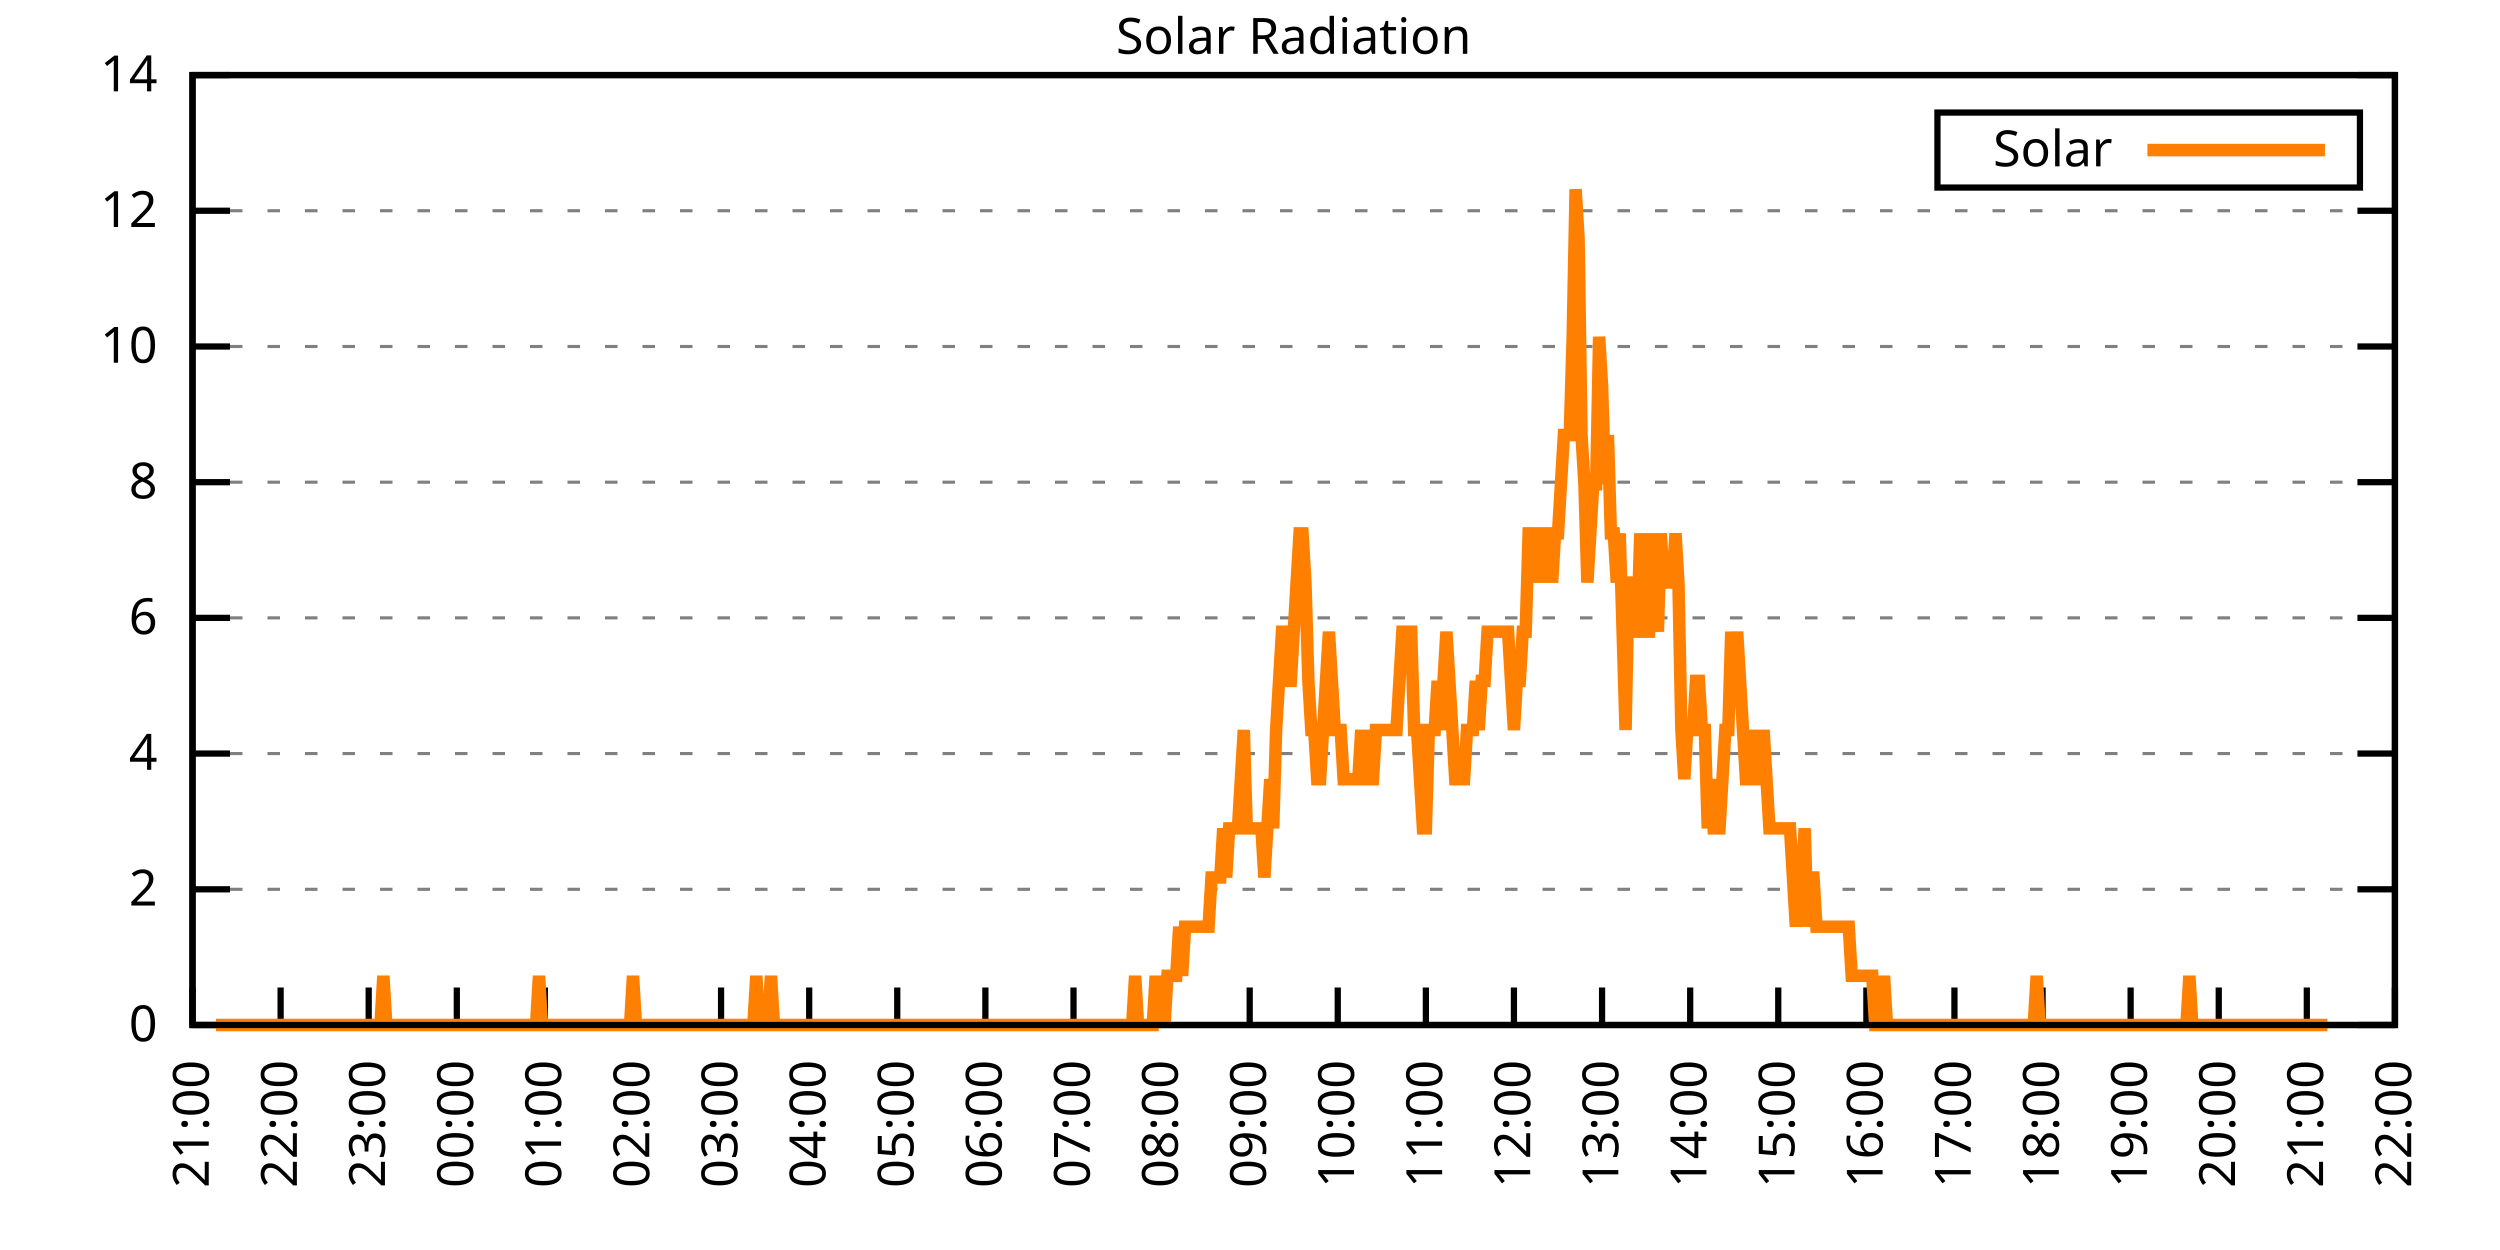
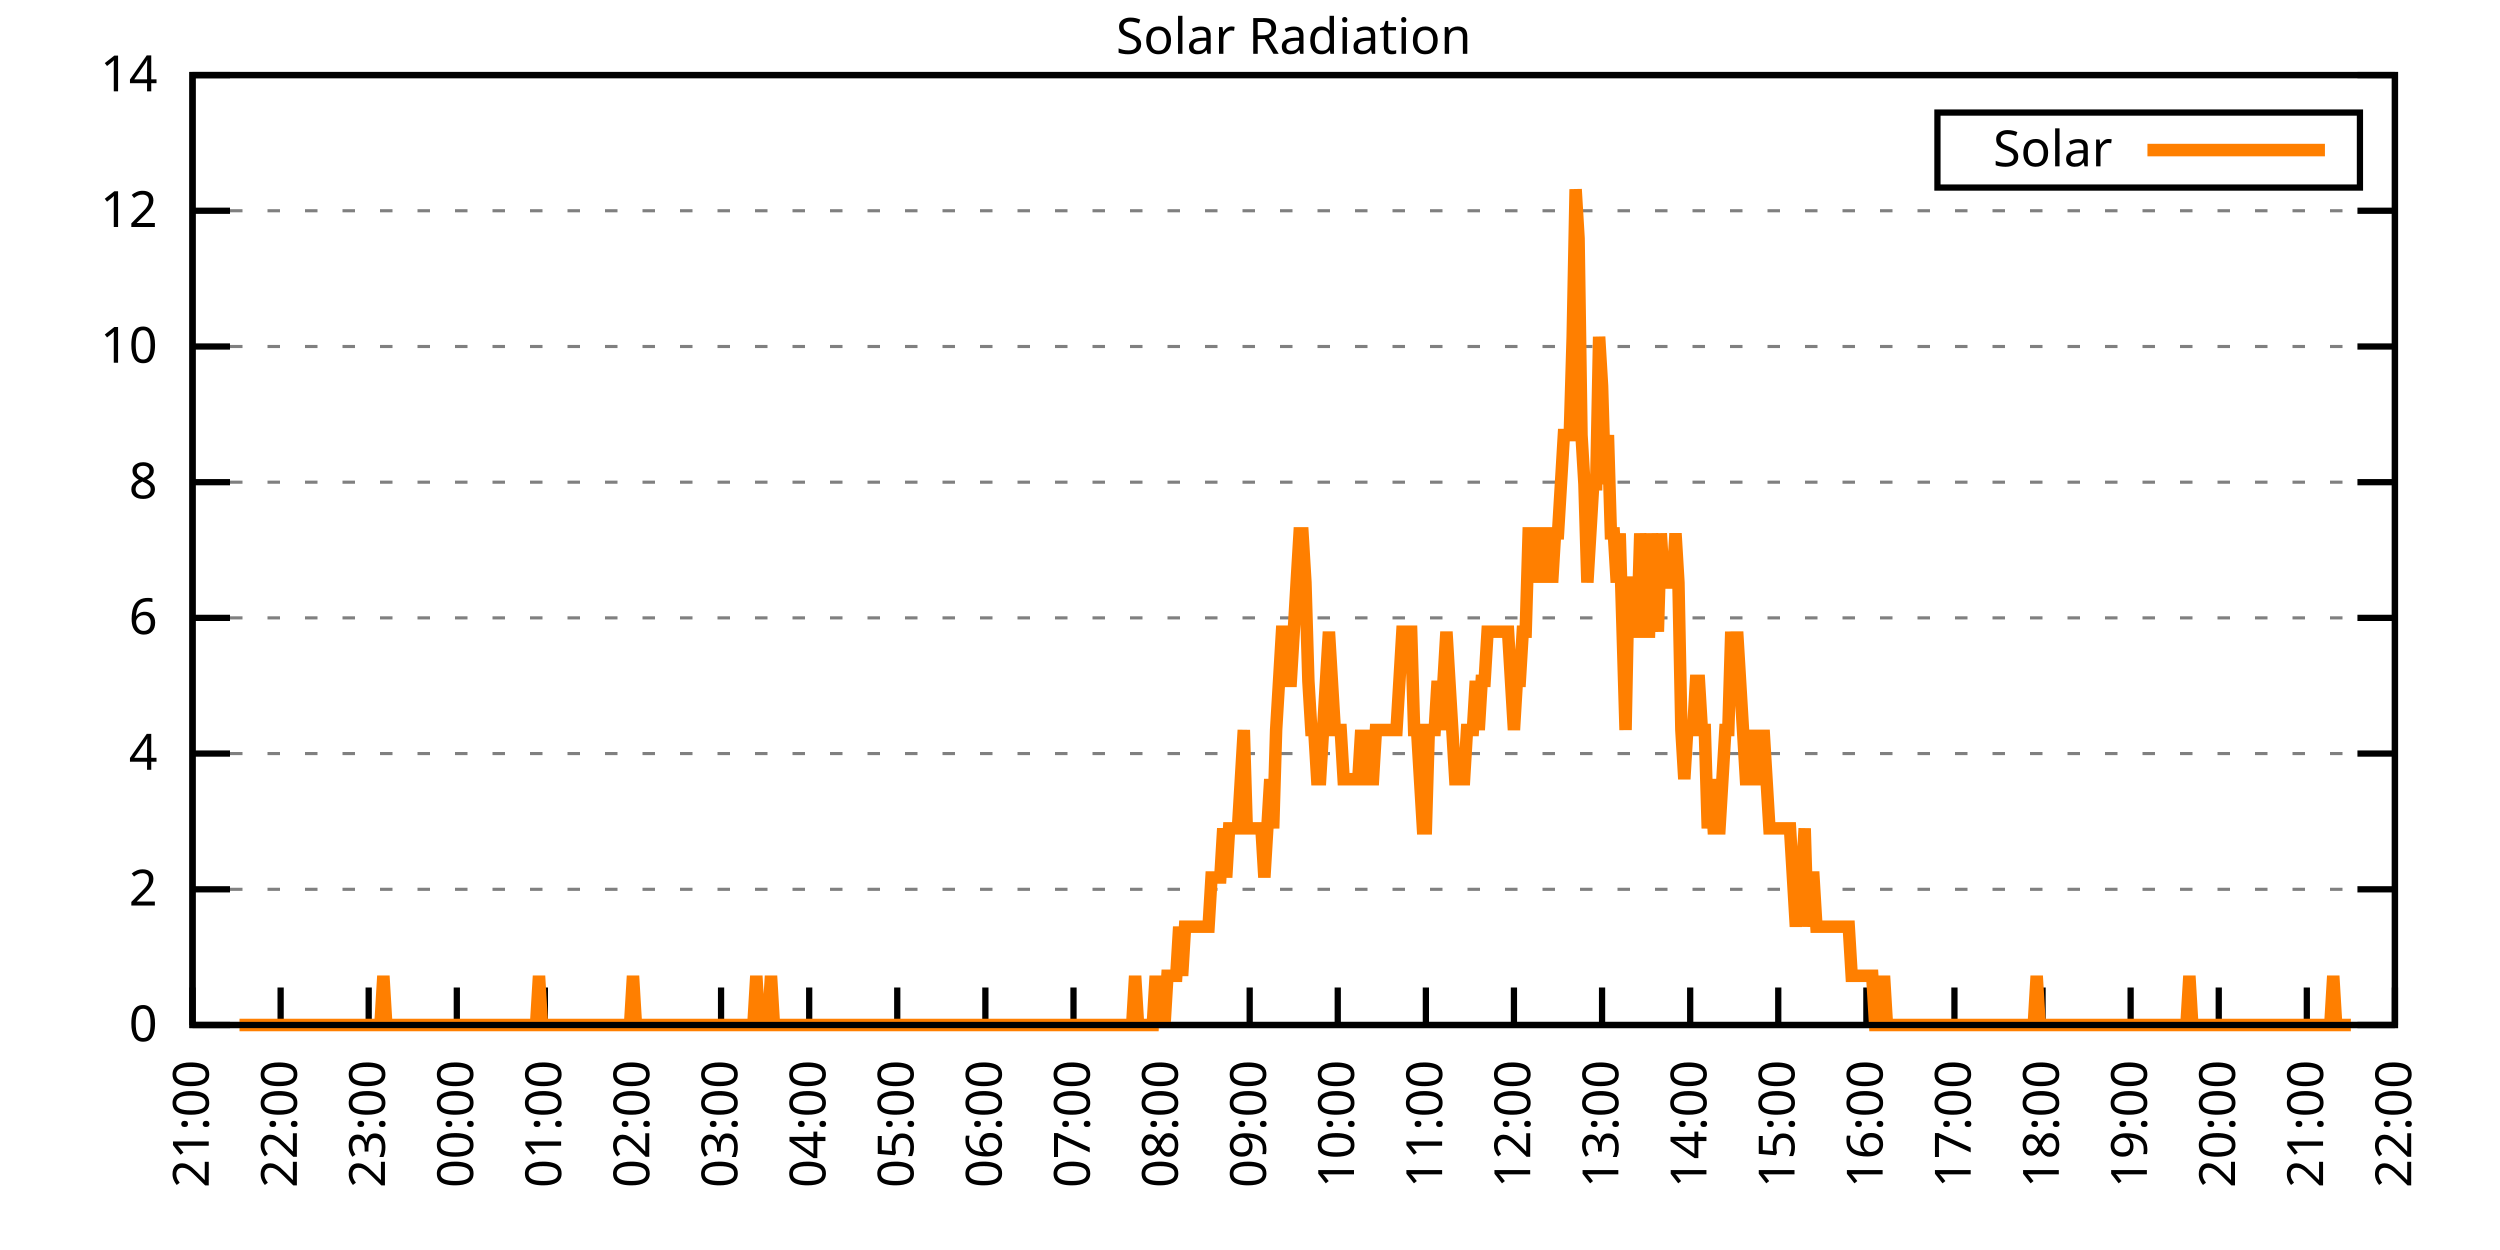
<svg xmlns="http://www.w3.org/2000/svg" xmlns:xlink="http://www.w3.org/1999/xlink" width="400" height="200" viewBox="0 0 400 200">
  <g id="gnuplot_canvas">
    <rect x="0" y="0" width="400" height="200" fill="none" />
    <defs>
      <circle id="gpDot" r="0.5" stroke-width="0.5" stroke="currentColor" />
      <path id="gpPt0" stroke-width="0.333" stroke="currentColor" d="M-1,0 h2 M0,-1 v2" />
      <path id="gpPt1" stroke-width="0.333" stroke="currentColor" d="M-1,-1 L1,1 M1,-1 L-1,1" />
      <path id="gpPt2" stroke-width="0.333" stroke="currentColor" d="M-1,0 L1,0 M0,-1 L0,1 M-1,-1 L1,1 M-1,1 L1,-1" />
      <rect id="gpPt3" stroke-width="0.333" stroke="currentColor" x="-1" y="-1" width="2" height="2" />
      <rect id="gpPt4" stroke-width="0.333" stroke="currentColor" fill="currentColor" x="-1" y="-1" width="2" height="2" />
      <circle id="gpPt5" stroke-width="0.333" stroke="currentColor" cx="0" cy="0" r="1" />
      <use xlink:href="#gpPt5" id="gpPt6" fill="currentColor" stroke="none" />
      <path id="gpPt7" stroke-width="0.333" stroke="currentColor" d="M0,-1.33 L-1.33,0.67 L1.33,0.67 z" />
      <use xlink:href="#gpPt7" id="gpPt8" fill="currentColor" stroke="none" />
      <use xlink:href="#gpPt7" id="gpPt9" stroke="currentColor" transform="rotate(180)" />
      <use xlink:href="#gpPt9" id="gpPt10" fill="currentColor" stroke="none" />
      <use xlink:href="#gpPt3" id="gpPt11" stroke="currentColor" transform="rotate(45)" />
      <use xlink:href="#gpPt11" id="gpPt12" fill="currentColor" stroke="none" />
      <path id="gpPt13" stroke-width="0.333" stroke="currentColor" d="M0,1.330 L1.265,0.411 L0.782,-1.067 L-0.782,-1.076 L-1.265,0.411 z" />
      <use xlink:href="#gpPt13" id="gpPt14" fill="currentColor" stroke="none" />
      <filter id="textbox" filterUnits="objectBoundingBox" x="0" y="0" height="1" width="1">
        <feFlood flood-color="white" flood-opacity="1" result="bgnd" />
        <feComposite in="SourceGraphic" in2="bgnd" operator="atop" />
      </filter>
      <filter id="greybox" filterUnits="objectBoundingBox" x="0" y="0" height="1" width="1">
        <feFlood flood-color="lightgrey" flood-opacity="1" result="grey" />
        <feComposite in="SourceGraphic" in2="grey" operator="atop" />
      </filter>
    </defs>
    <g fill="none" color="white" stroke="currentColor" stroke-width="1.00" stroke-linecap="butt" stroke-linejoin="miter">
</g>
    <g fill="none" color="black" stroke="currentColor" stroke-width="1.00" stroke-linecap="butt" stroke-linejoin="miter">
      <g stroke="none" shape-rendering="crispEdges">
        <polygon fill="rgb(255, 255, 255)" points="30.80,164.00 383.18,164.00 383.18,12.02 30.80,12.02 " />
      </g>
    </g>
    <g fill="none" color="black" stroke="currentColor" stroke-width="1.00" stroke-linecap="butt" stroke-linejoin="miter">
</g>
    <g fill="none" color="black" stroke="black" stroke-width="0.50" stroke-linecap="butt" stroke-linejoin="miter">
</g>
    <g fill="none" color="gray" stroke="currentColor" stroke-width="0.50" stroke-linecap="butt" stroke-linejoin="miter">
      <path stroke="gray" stroke-dasharray="2,4" class="gridline" d="M30.80,164.00 L383.19,164.00  " />
    </g>
    <g fill="none" color="gray" stroke="gray" stroke-width="1.00" stroke-linecap="butt" stroke-linejoin="miter">
</g>
    <g fill="none" color="black" stroke="currentColor" stroke-width="1.00" stroke-linecap="butt" stroke-linejoin="miter">
      <path stroke="black" d="M30.80,164.00 L36.80,164.00 M383.19,164.00 L377.19,164.00  " />
      <g transform="translate(25.20,166.60)" stroke="none" fill="black" font-family="Sans" font-size="8.00" text-anchor="end">
        <text>
          <tspan font-family="Sans"> 0</tspan>
        </text>
      </g>
    </g>
    <g fill="none" color="black" stroke="currentColor" stroke-width="1.00" stroke-linecap="butt" stroke-linejoin="miter">
</g>
    <g fill="none" color="black" stroke="black" stroke-width="0.50" stroke-linecap="butt" stroke-linejoin="miter">
</g>
    <g fill="none" color="gray" stroke="currentColor" stroke-width="0.50" stroke-linecap="butt" stroke-linejoin="miter">
      <path stroke="gray" stroke-dasharray="2,4" class="gridline" d="M30.80,142.29 L383.19,142.29  " />
    </g>
    <g fill="none" color="gray" stroke="gray" stroke-width="1.00" stroke-linecap="butt" stroke-linejoin="miter">
</g>
    <g fill="none" color="black" stroke="currentColor" stroke-width="1.00" stroke-linecap="butt" stroke-linejoin="miter">
      <path stroke="black" d="M30.80,142.29 L36.80,142.29 M383.19,142.29 L377.19,142.29  " />
      <g transform="translate(25.20,144.89)" stroke="none" fill="black" font-family="Sans" font-size="8.00" text-anchor="end">
        <text>
          <tspan font-family="Sans"> 2</tspan>
        </text>
      </g>
    </g>
    <g fill="none" color="black" stroke="currentColor" stroke-width="1.00" stroke-linecap="butt" stroke-linejoin="miter">
</g>
    <g fill="none" color="black" stroke="black" stroke-width="0.50" stroke-linecap="butt" stroke-linejoin="miter">
</g>
    <g fill="none" color="gray" stroke="currentColor" stroke-width="0.50" stroke-linecap="butt" stroke-linejoin="miter">
      <path stroke="gray" stroke-dasharray="2,4" class="gridline" d="M30.80,120.57 L383.19,120.57  " />
    </g>
    <g fill="none" color="gray" stroke="gray" stroke-width="1.00" stroke-linecap="butt" stroke-linejoin="miter">
</g>
    <g fill="none" color="black" stroke="currentColor" stroke-width="1.00" stroke-linecap="butt" stroke-linejoin="miter">
      <path stroke="black" d="M30.80,120.57 L36.80,120.57 M383.19,120.57 L377.19,120.57  " />
      <g transform="translate(25.20,123.17)" stroke="none" fill="black" font-family="Sans" font-size="8.00" text-anchor="end">
        <text>
          <tspan font-family="Sans"> 4</tspan>
        </text>
      </g>
    </g>
    <g fill="none" color="black" stroke="currentColor" stroke-width="1.00" stroke-linecap="butt" stroke-linejoin="miter">
</g>
    <g fill="none" color="black" stroke="black" stroke-width="0.50" stroke-linecap="butt" stroke-linejoin="miter">
</g>
    <g fill="none" color="gray" stroke="currentColor" stroke-width="0.50" stroke-linecap="butt" stroke-linejoin="miter">
      <path stroke="gray" stroke-dasharray="2,4" class="gridline" d="M30.80,98.86 L383.19,98.86  " />
    </g>
    <g fill="none" color="gray" stroke="gray" stroke-width="1.00" stroke-linecap="butt" stroke-linejoin="miter">
</g>
    <g fill="none" color="black" stroke="currentColor" stroke-width="1.00" stroke-linecap="butt" stroke-linejoin="miter">
      <path stroke="black" d="M30.80,98.86 L36.80,98.86 M383.19,98.86 L377.19,98.86  " />
      <g transform="translate(25.20,101.46)" stroke="none" fill="black" font-family="Sans" font-size="8.00" text-anchor="end">
        <text>
          <tspan font-family="Sans"> 6</tspan>
        </text>
      </g>
    </g>
    <g fill="none" color="black" stroke="currentColor" stroke-width="1.00" stroke-linecap="butt" stroke-linejoin="miter">
</g>
    <g fill="none" color="black" stroke="black" stroke-width="0.50" stroke-linecap="butt" stroke-linejoin="miter">
</g>
    <g fill="none" color="gray" stroke="currentColor" stroke-width="0.50" stroke-linecap="butt" stroke-linejoin="miter">
      <path stroke="gray" stroke-dasharray="2,4" class="gridline" d="M30.80,77.15 L383.19,77.15  " />
    </g>
    <g fill="none" color="gray" stroke="gray" stroke-width="1.00" stroke-linecap="butt" stroke-linejoin="miter">
</g>
    <g fill="none" color="black" stroke="currentColor" stroke-width="1.00" stroke-linecap="butt" stroke-linejoin="miter">
      <path stroke="black" d="M30.80,77.15 L36.80,77.15 M383.19,77.15 L377.19,77.15  " />
      <g transform="translate(25.20,79.75)" stroke="none" fill="black" font-family="Sans" font-size="8.00" text-anchor="end">
        <text>
          <tspan font-family="Sans"> 8</tspan>
        </text>
      </g>
    </g>
    <g fill="none" color="black" stroke="currentColor" stroke-width="1.00" stroke-linecap="butt" stroke-linejoin="miter">
</g>
    <g fill="none" color="black" stroke="black" stroke-width="0.50" stroke-linecap="butt" stroke-linejoin="miter">
</g>
    <g fill="none" color="gray" stroke="currentColor" stroke-width="0.50" stroke-linecap="butt" stroke-linejoin="miter">
      <path stroke="gray" stroke-dasharray="2,4" class="gridline" d="M30.80,55.44 L383.19,55.44  " />
    </g>
    <g fill="none" color="gray" stroke="gray" stroke-width="1.00" stroke-linecap="butt" stroke-linejoin="miter">
</g>
    <g fill="none" color="black" stroke="currentColor" stroke-width="1.00" stroke-linecap="butt" stroke-linejoin="miter">
      <path stroke="black" d="M30.80,55.44 L36.80,55.44 M383.19,55.44 L377.19,55.44  " />
      <g transform="translate(25.20,58.04)" stroke="none" fill="black" font-family="Sans" font-size="8.00" text-anchor="end">
        <text>
          <tspan font-family="Sans"> 10</tspan>
        </text>
      </g>
    </g>
    <g fill="none" color="black" stroke="currentColor" stroke-width="1.00" stroke-linecap="butt" stroke-linejoin="miter">
</g>
    <g fill="none" color="black" stroke="black" stroke-width="0.50" stroke-linecap="butt" stroke-linejoin="miter">
</g>
    <g fill="none" color="gray" stroke="currentColor" stroke-width="0.50" stroke-linecap="butt" stroke-linejoin="miter">
      <path stroke="gray" stroke-dasharray="2,4" class="gridline" d="M30.80,33.72 L383.19,33.72  " />
    </g>
    <g fill="none" color="gray" stroke="gray" stroke-width="1.00" stroke-linecap="butt" stroke-linejoin="miter">
</g>
    <g fill="none" color="black" stroke="currentColor" stroke-width="1.00" stroke-linecap="butt" stroke-linejoin="miter">
      <path stroke="black" d="M30.80,33.72 L36.80,33.72 M383.19,33.72 L377.19,33.72  " />
      <g transform="translate(25.20,36.32)" stroke="none" fill="black" font-family="Sans" font-size="8.00" text-anchor="end">
        <text>
          <tspan font-family="Sans"> 12</tspan>
        </text>
      </g>
    </g>
    <g fill="none" color="black" stroke="currentColor" stroke-width="1.00" stroke-linecap="butt" stroke-linejoin="miter">
</g>
    <g fill="none" color="black" stroke="black" stroke-width="0.50" stroke-linecap="butt" stroke-linejoin="miter">
</g>
    <g fill="none" color="gray" stroke="currentColor" stroke-width="0.50" stroke-linecap="butt" stroke-linejoin="miter">
      <path stroke="gray" stroke-dasharray="2,4" class="gridline" d="M30.80,12.01 L383.19,12.01  " />
    </g>
    <g fill="none" color="gray" stroke="gray" stroke-width="1.00" stroke-linecap="butt" stroke-linejoin="miter">
</g>
    <g fill="none" color="black" stroke="currentColor" stroke-width="1.00" stroke-linecap="butt" stroke-linejoin="miter">
      <path stroke="black" d="M30.80,12.01 L36.80,12.01 M383.19,12.01 L377.19,12.01  " />
      <g transform="translate(25.20,14.61)" stroke="none" fill="black" font-family="Sans" font-size="8.00" text-anchor="end">
        <text>
          <tspan font-family="Sans"> 14</tspan>
        </text>
      </g>
    </g>
    <g fill="none" color="black" stroke="currentColor" stroke-width="1.00" stroke-linecap="butt" stroke-linejoin="miter">
      <path stroke="black" d="M30.80,164.00 L30.80,158.00  " />
      <g transform="translate(33.40,169.60) rotate(270.00)" stroke="none" fill="black" font-family="Sans" font-size="8.00" text-anchor="end">
        <text>
          <tspan font-family="Sans">21:00</tspan>
        </text>
      </g>
    </g>
    <g fill="none" color="black" stroke="currentColor" stroke-width="1.00" stroke-linecap="butt" stroke-linejoin="miter">
      <path stroke="black" d="M44.90,164.00 L44.90,158.00  " />
      <g transform="translate(47.50,169.60) rotate(270.00)" stroke="none" fill="black" font-family="Sans" font-size="8.00" text-anchor="end">
        <text>
          <tspan font-family="Sans">22:00</tspan>
        </text>
      </g>
    </g>
    <g fill="none" color="black" stroke="currentColor" stroke-width="1.00" stroke-linecap="butt" stroke-linejoin="miter">
      <path stroke="black" d="M58.99,164.00 L58.99,158.00  " />
      <g transform="translate(61.59,169.60) rotate(270.00)" stroke="none" fill="black" font-family="Sans" font-size="8.00" text-anchor="end">
        <text>
          <tspan font-family="Sans">23:00</tspan>
        </text>
      </g>
    </g>
    <g fill="none" color="black" stroke="currentColor" stroke-width="1.00" stroke-linecap="butt" stroke-linejoin="miter">
      <path stroke="black" d="M73.09,164.00 L73.09,158.00  " />
      <g transform="translate(75.69,169.60) rotate(270.00)" stroke="none" fill="black" font-family="Sans" font-size="8.00" text-anchor="end">
        <text>
          <tspan font-family="Sans">00:00</tspan>
        </text>
      </g>
    </g>
    <g fill="none" color="black" stroke="currentColor" stroke-width="1.00" stroke-linecap="butt" stroke-linejoin="miter">
      <path stroke="black" d="M87.18,164.00 L87.18,158.00  " />
      <g transform="translate(89.78,169.60) rotate(270.00)" stroke="none" fill="black" font-family="Sans" font-size="8.00" text-anchor="end">
        <text>
          <tspan font-family="Sans">01:00</tspan>
        </text>
      </g>
    </g>
    <g fill="none" color="black" stroke="currentColor" stroke-width="1.00" stroke-linecap="butt" stroke-linejoin="miter">
      <path stroke="black" d="M101.28,164.00 L101.28,158.00  " />
      <g transform="translate(103.88,169.60) rotate(270.00)" stroke="none" fill="black" font-family="Sans" font-size="8.00" text-anchor="end">
        <text>
          <tspan font-family="Sans">02:00</tspan>
        </text>
      </g>
    </g>
    <g fill="none" color="black" stroke="currentColor" stroke-width="1.00" stroke-linecap="butt" stroke-linejoin="miter">
      <path stroke="black" d="M115.37,164.00 L115.37,158.00  " />
      <g transform="translate(117.97,169.60) rotate(270.00)" stroke="none" fill="black" font-family="Sans" font-size="8.00" text-anchor="end">
        <text>
          <tspan font-family="Sans">03:00</tspan>
        </text>
      </g>
    </g>
    <g fill="none" color="black" stroke="currentColor" stroke-width="1.00" stroke-linecap="butt" stroke-linejoin="miter">
      <path stroke="black" d="M129.47,164.00 L129.47,158.00  " />
      <g transform="translate(132.07,169.60) rotate(270.00)" stroke="none" fill="black" font-family="Sans" font-size="8.00" text-anchor="end">
        <text>
          <tspan font-family="Sans">04:00</tspan>
        </text>
      </g>
    </g>
    <g fill="none" color="black" stroke="currentColor" stroke-width="1.00" stroke-linecap="butt" stroke-linejoin="miter">
      <path stroke="black" d="M143.56,164.00 L143.56,158.00  " />
      <g transform="translate(146.16,169.60) rotate(270.00)" stroke="none" fill="black" font-family="Sans" font-size="8.00" text-anchor="end">
        <text>
          <tspan font-family="Sans">05:00</tspan>
        </text>
      </g>
    </g>
    <g fill="none" color="black" stroke="currentColor" stroke-width="1.00" stroke-linecap="butt" stroke-linejoin="miter">
      <path stroke="black" d="M157.66,164.00 L157.66,158.00  " />
      <g transform="translate(160.26,169.60) rotate(270.00)" stroke="none" fill="black" font-family="Sans" font-size="8.00" text-anchor="end">
        <text>
          <tspan font-family="Sans">06:00</tspan>
        </text>
      </g>
    </g>
    <g fill="none" color="black" stroke="currentColor" stroke-width="1.00" stroke-linecap="butt" stroke-linejoin="miter">
      <path stroke="black" d="M171.76,164.00 L171.76,158.00  " />
      <g transform="translate(174.36,169.60) rotate(270.00)" stroke="none" fill="black" font-family="Sans" font-size="8.00" text-anchor="end">
        <text>
          <tspan font-family="Sans">07:00</tspan>
        </text>
      </g>
    </g>
    <g fill="none" color="black" stroke="currentColor" stroke-width="1.00" stroke-linecap="butt" stroke-linejoin="miter">
      <path stroke="black" d="M185.85,164.00 L185.85,158.00  " />
      <g transform="translate(188.45,169.60) rotate(270.00)" stroke="none" fill="black" font-family="Sans" font-size="8.00" text-anchor="end">
        <text>
          <tspan font-family="Sans">08:00</tspan>
        </text>
      </g>
    </g>
    <g fill="none" color="black" stroke="currentColor" stroke-width="1.00" stroke-linecap="butt" stroke-linejoin="miter">
      <path stroke="black" d="M199.95,164.00 L199.95,158.00  " />
      <g transform="translate(202.55,169.60) rotate(270.00)" stroke="none" fill="black" font-family="Sans" font-size="8.00" text-anchor="end">
        <text>
          <tspan font-family="Sans">09:00</tspan>
        </text>
      </g>
    </g>
    <g fill="none" color="black" stroke="currentColor" stroke-width="1.00" stroke-linecap="butt" stroke-linejoin="miter">
      <path stroke="black" d="M214.04,164.00 L214.04,158.00  " />
      <g transform="translate(216.64,169.60) rotate(270.00)" stroke="none" fill="black" font-family="Sans" font-size="8.00" text-anchor="end">
        <text>
          <tspan font-family="Sans">10:00</tspan>
        </text>
      </g>
    </g>
    <g fill="none" color="black" stroke="currentColor" stroke-width="1.00" stroke-linecap="butt" stroke-linejoin="miter">
      <path stroke="black" d="M228.14,164.00 L228.14,158.00  " />
      <g transform="translate(230.74,169.60) rotate(270.00)" stroke="none" fill="black" font-family="Sans" font-size="8.00" text-anchor="end">
        <text>
          <tspan font-family="Sans">11:00</tspan>
        </text>
      </g>
    </g>
    <g fill="none" color="black" stroke="currentColor" stroke-width="1.00" stroke-linecap="butt" stroke-linejoin="miter">
      <path stroke="black" d="M242.23,164.00 L242.23,158.00  " />
      <g transform="translate(244.83,169.60) rotate(270.00)" stroke="none" fill="black" font-family="Sans" font-size="8.00" text-anchor="end">
        <text>
          <tspan font-family="Sans">12:00</tspan>
        </text>
      </g>
    </g>
    <g fill="none" color="black" stroke="currentColor" stroke-width="1.00" stroke-linecap="butt" stroke-linejoin="miter">
      <path stroke="black" d="M256.33,164.00 L256.33,158.00  " />
      <g transform="translate(258.93,169.60) rotate(270.00)" stroke="none" fill="black" font-family="Sans" font-size="8.00" text-anchor="end">
        <text>
          <tspan font-family="Sans">13:00</tspan>
        </text>
      </g>
    </g>
    <g fill="none" color="black" stroke="currentColor" stroke-width="1.00" stroke-linecap="butt" stroke-linejoin="miter">
      <path stroke="black" d="M270.43,164.00 L270.43,158.00  " />
      <g transform="translate(273.03,169.60) rotate(270.00)" stroke="none" fill="black" font-family="Sans" font-size="8.00" text-anchor="end">
        <text>
          <tspan font-family="Sans">14:00</tspan>
        </text>
      </g>
    </g>
    <g fill="none" color="black" stroke="currentColor" stroke-width="1.00" stroke-linecap="butt" stroke-linejoin="miter">
      <path stroke="black" d="M284.52,164.00 L284.52,158.00  " />
      <g transform="translate(287.12,169.60) rotate(270.00)" stroke="none" fill="black" font-family="Sans" font-size="8.00" text-anchor="end">
        <text>
          <tspan font-family="Sans">15:00</tspan>
        </text>
      </g>
    </g>
    <g fill="none" color="black" stroke="currentColor" stroke-width="1.00" stroke-linecap="butt" stroke-linejoin="miter">
      <path stroke="black" d="M298.62,164.00 L298.62,158.00  " />
      <g transform="translate(301.22,169.60) rotate(270.00)" stroke="none" fill="black" font-family="Sans" font-size="8.00" text-anchor="end">
        <text>
          <tspan font-family="Sans">16:00</tspan>
        </text>
      </g>
    </g>
    <g fill="none" color="black" stroke="currentColor" stroke-width="1.00" stroke-linecap="butt" stroke-linejoin="miter">
      <path stroke="black" d="M312.71,164.00 L312.71,158.00  " />
      <g transform="translate(315.31,169.60) rotate(270.00)" stroke="none" fill="black" font-family="Sans" font-size="8.00" text-anchor="end">
        <text>
          <tspan font-family="Sans">17:00</tspan>
        </text>
      </g>
    </g>
    <g fill="none" color="black" stroke="currentColor" stroke-width="1.00" stroke-linecap="butt" stroke-linejoin="miter">
      <path stroke="black" d="M326.81,164.00 L326.81,158.00  " />
      <g transform="translate(329.41,169.60) rotate(270.00)" stroke="none" fill="black" font-family="Sans" font-size="8.00" text-anchor="end">
        <text>
          <tspan font-family="Sans">18:00</tspan>
        </text>
      </g>
    </g>
    <g fill="none" color="black" stroke="currentColor" stroke-width="1.00" stroke-linecap="butt" stroke-linejoin="miter">
      <path stroke="black" d="M340.90,164.00 L340.90,158.00  " />
      <g transform="translate(343.50,169.60) rotate(270.00)" stroke="none" fill="black" font-family="Sans" font-size="8.00" text-anchor="end">
        <text>
          <tspan font-family="Sans">19:00</tspan>
        </text>
      </g>
    </g>
    <g fill="none" color="black" stroke="currentColor" stroke-width="1.00" stroke-linecap="butt" stroke-linejoin="miter">
      <path stroke="black" d="M355.00,164.00 L355.00,158.00  " />
      <g transform="translate(357.60,169.60) rotate(270.00)" stroke="none" fill="black" font-family="Sans" font-size="8.00" text-anchor="end">
        <text>
          <tspan font-family="Sans">20:00</tspan>
        </text>
      </g>
    </g>
    <g fill="none" color="black" stroke="currentColor" stroke-width="1.00" stroke-linecap="butt" stroke-linejoin="miter">
      <path stroke="black" d="M369.09,164.00 L369.09,158.00  " />
      <g transform="translate(371.69,169.60) rotate(270.00)" stroke="none" fill="black" font-family="Sans" font-size="8.00" text-anchor="end">
        <text>
          <tspan font-family="Sans">21:00</tspan>
        </text>
      </g>
    </g>
    <g fill="none" color="black" stroke="currentColor" stroke-width="1.00" stroke-linecap="butt" stroke-linejoin="miter">
      <path stroke="black" d="M383.19,164.00 L383.19,158.00  " />
      <g transform="translate(385.79,169.60) rotate(270.00)" stroke="none" fill="black" font-family="Sans" font-size="8.00" text-anchor="end">
        <text>
          <tspan font-family="Sans">22:00</tspan>
        </text>
      </g>
    </g>
    <g fill="none" color="black" stroke="currentColor" stroke-width="1.00" stroke-linecap="butt" stroke-linejoin="miter">
</g>
    <g fill="none" color="black" stroke="currentColor" stroke-width="1.00" stroke-linecap="butt" stroke-linejoin="miter">
      <path stroke="black" d="M30.80,12.01 L30.80,164.00 L383.19,164.00 L383.19,12.01 L30.80,12.01 Z  " />
    </g>
    <g fill="none" color="black" stroke="currentColor" stroke-width="1.00" stroke-linecap="butt" stroke-linejoin="miter">
</g>
    <g fill="none" color="black" stroke="currentColor" stroke-width="1.00" stroke-linecap="butt" stroke-linejoin="miter">
      <path stroke="black" d="M309.99,30.01 L309.99,18.01 L377.59,18.01 L377.59,30.01 L309.99,30.01 Z  " />
    </g>
    <g id="Solar_Radiation_plot_1">
      <g fill="none" color="white" stroke="black" stroke-width="2.00" stroke-linecap="butt" stroke-linejoin="miter">
</g>
      <g fill="none" color="black" stroke="currentColor" stroke-width="2.00" stroke-linecap="butt" stroke-linejoin="miter">
        <g transform="translate(337.99,26.61)" stroke="none" fill="black" font-family="Sans" font-size="8.00" text-anchor="end">
          <text>
            <tspan font-family="Sans">Solar</tspan>
          </text>
        </g>
      </g>
      <g fill="none" color="black" stroke="currentColor" stroke-width="2.00" stroke-linecap="butt" stroke-linejoin="miter">
-         <path stroke="rgb(255, 127,   0)" d="M343.59,24.01 L371.99,24.01 M34.56,164.00 L35.03,164.00 L35.50,164.00 L35.97,164.00 L36.44,164.00 L36.91,164.00   L37.38,164.00 L37.85,164.00 L38.32,164.00 L38.79,164.00 L39.26,164.00 L39.73,164.00 L40.20,164.00 L40.67,164.00   L41.14,164.00 L41.61,164.00 L42.08,164.00 L42.55,164.00 L43.02,164.00 L43.49,164.00 L43.96,164.00 L44.43,164.00   L44.90,164.00 L45.37,164.00 L45.84,164.00 L46.31,164.00 L46.78,164.00 L47.24,164.00 L47.71,164.00 L48.18,164.00   L48.65,164.00 L49.12,164.00 L49.59,164.00 L50.06,164.00 L50.53,164.00 L51.00,164.00 L51.47,164.00 L51.94,164.00   L52.41,164.00 L52.88,164.00 L53.35,164.00 L53.82,164.00 L54.29,164.00 L54.76,164.00 L55.23,164.00 L55.70,164.00   L56.17,164.00 L56.64,164.00 L57.11,164.00 L57.58,164.00 L58.05,164.00 L58.52,164.00 L58.99,164.00 L59.46,164.00   L59.93,164.00 L60.40,164.00 L60.87,164.00 L61.34,156.13 L61.81,164.00 L62.28,164.00 L62.75,164.00 L63.22,164.00   L63.69,164.00 L64.16,164.00 L64.63,164.00 L65.10,164.00 L65.57,164.00 L66.04,164.00 L66.51,164.00 L66.98,164.00   L67.45,164.00 L67.92,164.00 L68.39,164.00 L68.86,164.00 L69.33,164.00 L69.80,164.00 L70.27,164.00 L70.74,164.00   L71.21,164.00 L71.68,164.00 L72.15,164.00 L72.62,164.00 L73.09,164.00 L73.56,164.00 L74.03,164.00 L74.50,164.00   L74.97,164.00 L75.44,164.00 L75.91,164.00 L76.38,164.00 L76.85,164.00 L77.32,164.00 L77.79,164.00 L78.26,164.00   L78.73,164.00 L79.19,164.00 L79.66,164.00 L80.13,164.00 L80.60,164.00 L81.07,164.00 L81.54,164.00 L82.01,164.00   L82.48,164.00 L82.95,164.00 L83.42,164.00 L83.89,164.00 L84.36,164.00 L84.83,164.00 L85.30,164.00 L85.77,164.00   L86.24,156.13 L86.71,164.00 L87.18,164.00 L87.65,164.00 L88.12,164.00 L88.59,164.00 L89.06,164.00 L89.53,164.00   L90.00,164.00 L90.47,164.00 L90.94,164.00 L91.41,164.00 L91.88,164.00 L92.35,164.00 L92.82,164.00 L93.29,164.00   L93.76,164.00 L94.23,164.00 L94.70,164.00 L95.17,164.00 L95.64,164.00 L96.11,164.00 L96.58,164.00 L97.05,164.00   L97.52,164.00 L97.99,164.00 L98.46,164.00 L98.93,164.00 L99.40,164.00 L99.87,164.00 L100.34,164.00 L100.81,164.00   L101.28,156.13 L101.75,164.00 L102.22,164.00 L102.69,164.00 L103.16,164.00 L103.63,164.00 L104.10,164.00 L104.57,164.00   L105.04,164.00 L105.51,164.00 L105.98,164.00 L106.45,164.00 L106.92,164.00 L107.39,164.00 L107.86,164.00 L108.33,164.00   L108.80,164.00 L109.27,164.00 L109.74,164.00 L110.21,164.00 L110.68,164.00 L111.14,164.00 L111.61,164.00 L112.08,164.00   L112.55,164.00 L113.02,164.00 L113.49,164.00 L113.96,164.00 L114.43,164.00 L114.90,164.00 L115.37,164.00 L115.84,164.00   L116.31,164.00 L116.78,164.00 L117.25,164.00 L117.72,164.00 L118.19,164.00 L118.66,164.00 L119.13,164.00 L119.60,164.00   L120.07,164.00 L120.54,164.00 L121.01,156.13 L121.48,164.00 L121.95,164.00 L122.42,164.00 L122.89,164.00 L123.36,156.13   L123.83,164.00 L124.30,164.00 L124.77,164.00 L125.24,164.00 L125.71,164.00 L126.18,164.00 L126.65,164.00 L127.12,164.00   L127.59,164.00 L128.06,164.00 L128.53,164.00 L129.00,164.00 L129.47,164.00 L129.94,164.00 L130.41,164.00 L130.88,164.00   L131.35,164.00 L131.82,164.00 L132.29,164.00 L132.76,164.00 L133.23,164.00 L133.70,164.00 L134.17,164.00 L134.64,164.00   L135.11,164.00 L135.58,164.00 L136.05,164.00 L136.52,164.00 L136.99,164.00 L137.46,164.00 L137.93,164.00 L138.40,164.00   L138.87,164.00 L139.34,164.00 L139.81,164.00 L140.28,164.00 L140.75,164.00 L141.22,164.00 L141.69,164.00 L142.16,164.00   L142.63,164.00 L143.09,164.00 L143.56,164.00 L144.03,164.00 L144.50,164.00 L144.97,164.00 L145.44,164.00 L145.91,164.00   L146.38,164.00 L146.85,164.00 L147.32,164.00 L147.79,164.00 L148.26,164.00 L148.73,164.00 L149.20,164.00 L149.67,164.00   L150.14,164.00 L150.61,164.00 L151.08,164.00 L151.55,164.00 L152.02,164.00 L152.49,164.00 L152.96,164.00 L153.43,164.00   L153.90,164.00 L154.37,164.00 L154.84,164.00 L155.31,164.00 L155.78,164.00 L156.25,164.00 L156.72,164.00 L157.19,164.00   L157.66,164.00 L158.13,164.00 L158.60,164.00 L159.07,164.00 L159.54,164.00 L160.01,164.00 L160.48,164.00 L160.95,164.00   L161.42,164.00 L161.89,164.00 L162.36,164.00 L162.83,164.00 L163.30,164.00 L163.77,164.00 L164.24,164.00 L164.71,164.00   L165.18,164.00 L165.65,164.00 L166.12,164.00 L166.59,164.00 L167.06,164.00 L167.53,164.00 L168.00,164.00 L168.47,164.00   L168.94,164.00 L169.41,164.00 L169.88,164.00 L170.35,164.00 L170.82,164.00 L171.29,164.00 L171.76,164.00 L172.23,164.00   L172.70,164.00 L173.17,164.00 L173.64,164.00 L174.11,164.00 L174.58,164.00 L175.04,164.00 L175.51,164.00 L175.98,164.00   L176.45,164.00 L176.92,164.00 L177.39,164.00 L177.86,164.00 L178.33,164.00 L178.80,164.00 L179.27,164.00 L179.74,164.00   L180.21,164.00 L180.68,164.00 L181.15,164.00 L181.62,156.13 L182.09,164.00 L182.56,164.00 L183.03,164.00 L183.50,164.00   L183.97,164.00 L184.44,164.00 L184.91,156.13 L185.38,164.00 L185.85,156.13 L186.32,164.00 L186.79,156.13 L187.26,156.13   L187.73,156.13 L188.20,156.13 L188.67,148.27 L189.14,156.13 L189.61,148.27 L190.08,148.27 L190.55,148.27 L191.02,148.27   L191.49,148.27 L191.96,148.27 L192.43,148.27 L192.90,148.27 L193.37,148.27 L193.84,140.40 L194.31,140.40 L194.78,140.40   L195.25,140.40 L195.72,132.54 L196.19,140.40 L196.66,132.54 L197.13,132.54 L197.60,132.54 L198.07,132.54 L198.54,124.67   L199.01,116.80 L199.48,132.54 L199.95,132.54 L200.42,132.54 L200.89,132.54 L201.36,132.54 L201.83,132.54 L202.30,140.40   L202.77,132.54 L203.24,124.67 L203.71,132.54 L204.18,116.80 L204.65,108.94 L205.12,101.07 L205.59,101.07 L206.06,108.94   L206.53,108.94 L207.00,101.07 L207.46,93.21 L207.93,85.34 L208.40,85.34 L208.87,93.21 L209.34,108.94 L209.81,116.80   L210.28,116.80 L210.75,124.67 L211.22,124.67 L211.69,116.80 L212.16,108.94 L212.63,101.07 L213.10,108.94 L213.57,116.80   L214.04,116.80 L214.51,116.80 L214.98,124.67 L215.45,124.67 L215.92,124.67 L216.39,124.67 L216.86,124.67 L217.33,124.67   L217.80,116.80 L218.27,124.67 L218.74,116.80 L219.21,124.67 L219.68,124.67 L220.15,116.80 L220.62,116.80 L221.09,116.80   L221.56,116.80 L222.03,116.80 L222.50,116.80 L222.97,116.80 L223.44,116.80 L223.91,108.94 L224.38,101.07 L224.85,101.07   L225.32,101.07 L225.79,101.07 L226.26,116.80 L226.73,116.80 L227.20,124.67 L227.67,132.54 L228.14,132.54 L228.61,116.80   L229.08,116.80 L229.55,116.80 L230.02,108.94 L230.49,116.80 L230.96,108.94 L231.43,101.07 L231.90,108.94 L232.37,116.80   L232.84,124.67 L233.31,124.67 L233.78,124.67 L234.25,124.67 L234.72,116.80 L235.19,116.80 L235.66,116.80 L236.13,108.94   L236.60,116.80 L237.07,108.94 L237.54,108.94 L238.01,101.07 L238.48,101.07 L238.95,101.07 L239.41,101.07 L239.88,101.07   L240.35,101.07 L240.82,101.07 L241.29,101.07 L241.76,108.94 L242.23,116.80 L242.70,108.94 L243.17,108.94 L243.64,101.07   L244.11,101.07 L244.58,85.34 L245.05,85.34 L245.52,93.21 L245.99,85.34 L246.46,93.21 L246.93,85.34 L247.40,85.34   L247.87,85.34 L248.34,93.21 L248.81,85.34 L249.28,85.34 L249.75,77.48 L250.22,69.61 L250.69,69.61 L251.16,69.61   L251.63,53.88 L252.10,30.28 L252.57,38.15 L253.04,69.61 L253.51,77.48 L253.98,93.21 L254.45,85.34 L254.92,77.48   L255.39,77.48 L255.86,53.88 L256.33,61.74 L256.80,77.48 L257.27,69.61 L257.74,85.34 L258.21,85.34 L258.68,93.21   L259.15,85.34 L259.62,101.07 L260.09,116.80 L260.56,93.21 L261.03,93.21 L261.50,101.07 L261.97,101.07 L262.44,85.34   L262.91,93.21 L263.38,101.07 L263.85,101.07 L264.32,85.34 L264.79,93.21 L265.26,101.07 L265.73,85.34 L266.20,93.21   L266.67,93.21 L267.14,93.21 L267.61,93.21 L268.08,85.34 L268.55,93.21 L269.02,116.80 L269.49,124.67 L269.96,116.80   L270.43,116.80 L270.90,116.80 L271.36,108.94 L271.83,108.94 L272.30,116.80 L272.77,116.80 L273.24,132.54 L273.71,124.67   L274.18,132.54 L274.65,132.54 L275.12,132.54 L275.59,124.67 L276.06,116.80 L276.53,116.80 L277.00,101.07 L277.47,108.94   L277.94,101.07 L278.41,108.94 L278.88,116.80 L279.35,124.67 L279.82,124.67 L280.29,116.80 L280.76,124.67 L281.23,124.67   L281.70,124.67 L282.17,116.80 L282.64,124.67 L283.11,132.54 L283.58,132.54 L284.05,132.54 L284.52,132.54 L284.99,132.54   L285.46,132.54 L285.93,132.54 L286.40,132.54 L286.87,140.40 L287.34,148.27 L287.81,140.40 L288.28,140.40 L288.75,132.54   L289.22,148.27 L289.69,140.40 L290.16,140.40 L290.63,148.27 L291.10,148.27 L291.57,148.27 L292.04,148.27 L292.51,148.27   L292.98,148.27 L293.45,148.27 L293.92,148.27 L294.39,148.27 L294.86,148.27 L295.33,148.27 L295.80,148.27 L296.27,156.13   L296.74,156.13 L297.21,156.13 L297.68,156.13 L298.15,156.13 L298.62,156.13 L299.09,156.13 L299.56,156.13 L300.03,164.00   L300.50,164.00 L300.97,164.00 L301.44,156.13 L301.91,164.00 L302.38,164.00 L302.85,164.00 L303.31,164.00 L303.78,164.00   L304.25,164.00 L304.72,164.00 L305.19,164.00 L305.66,164.00 L306.13,164.00 L306.60,164.00 L307.07,164.00 L307.54,164.00   L308.01,164.00 L308.48,164.00 L308.95,164.00 L309.42,164.00 L309.89,164.00 L310.36,164.00 L310.83,164.00 L311.30,164.00   L311.77,164.00 L312.24,164.00 L312.71,164.00 L313.18,164.00 L313.65,164.00 L314.12,164.00 L314.59,164.00 L315.06,164.00   L315.53,164.00 L316.00,164.00 L316.47,164.00 L316.94,164.00 L317.41,164.00 L317.88,164.00 L318.35,164.00 L318.82,164.00   L319.29,164.00 L319.76,164.00 L320.23,164.00 L320.70,164.00 L321.17,164.00 L321.64,164.00 L322.11,164.00 L322.58,164.00   L323.05,164.00 L323.52,164.00 L323.99,164.00 L324.46,164.00 L324.93,164.00 L325.40,164.00 L325.87,156.13 L326.34,164.00   L326.81,164.00 L327.28,164.00 L327.75,164.00 L328.22,164.00 L328.69,164.00 L329.16,164.00 L329.63,164.00 L330.10,164.00   L330.57,164.00 L331.04,164.00 L331.51,164.00 L331.98,164.00 L332.45,164.00 L332.92,164.00 L333.39,164.00 L333.86,164.00   L334.33,164.00 L334.80,164.00 L335.26,164.00 L335.73,164.00 L336.20,164.00 L336.67,164.00 L337.14,164.00 L337.61,164.00   L338.08,164.00 L338.55,164.00 L339.02,164.00 L339.49,164.00 L339.96,164.00 L340.43,164.00 L340.90,164.00 L341.37,164.00   L341.84,164.00 L342.31,164.00 L342.78,164.00 L343.25,164.00 L343.72,164.00 L344.19,164.00 L344.66,164.00 L345.13,164.00   L345.60,164.00 L346.07,164.00 L346.54,164.00 L347.01,164.00 L347.48,164.00 L347.95,164.00 L348.42,164.00 L348.89,164.00   L349.36,164.00 L349.83,164.00 L350.30,156.13 L350.77,164.00 L351.24,164.00 L351.71,164.00 L352.18,164.00 L352.65,164.00   L353.12,164.00 L353.59,164.00 L354.06,164.00 L354.53,164.00 L355.00,164.00 L355.47,164.00 L355.94,164.00 L356.41,164.00   L356.88,164.00 L357.35,164.00 L357.82,164.00 L358.29,164.00 L358.76,164.00 L359.23,164.00 L359.70,164.00 L360.17,164.00   L360.64,164.00 L361.11,164.00 L361.58,164.00 L362.05,164.00 L362.52,164.00 L362.99,164.00 L363.46,164.00 L363.93,164.00   L364.40,164.00 L364.87,164.00 L365.34,164.00 L365.81,164.00 L366.28,164.00 L366.75,164.00 L367.21,164.00 L367.68,164.00   L368.15,164.00 L368.62,164.00 L369.09,164.00 L369.56,164.00 L370.03,164.00 L370.50,164.00 L370.97,164.00 L371.44,164.00   L371.91,164.00 L372.38,164.00  " />
+         <path stroke="rgb(255, 127,   0)" d="M343.59,24.01 L371.99,24.01 M38.32,164.00 L38.79,164.00 L39.26,164.00 L39.73,164.00 L40.20,164.00 L40.67,164.00   L41.14,164.00 L41.61,164.00 L42.08,164.00 L42.55,164.00 L43.02,164.00 L43.49,164.00 L43.96,164.00 L44.43,164.00   L44.90,164.00 L45.37,164.00 L45.84,164.00 L46.31,164.00 L46.78,164.00 L47.24,164.00 L47.71,164.00 L48.18,164.00   L48.65,164.00 L49.12,164.00 L49.59,164.00 L50.06,164.00 L50.53,164.00 L51.00,164.00 L51.47,164.00 L51.94,164.00   L52.41,164.00 L52.88,164.00 L53.35,164.00 L53.82,164.00 L54.29,164.00 L54.76,164.00 L55.23,164.00 L55.70,164.00   L56.17,164.00 L56.64,164.00 L57.11,164.00 L57.58,164.00 L58.05,164.00 L58.52,164.00 L58.99,164.00 L59.46,164.00   L59.93,164.00 L60.40,164.00 L60.87,164.00 L61.34,156.13 L61.81,164.00 L62.28,164.00 L62.75,164.00 L63.22,164.00   L63.69,164.00 L64.16,164.00 L64.63,164.00 L65.10,164.00 L65.57,164.00 L66.04,164.00 L66.51,164.00 L66.98,164.00   L67.45,164.00 L67.92,164.00 L68.39,164.00 L68.86,164.00 L69.33,164.00 L69.80,164.00 L70.27,164.00 L70.74,164.00   L71.21,164.00 L71.68,164.00 L72.15,164.00 L72.62,164.00 L73.09,164.00 L73.56,164.00 L74.03,164.00 L74.50,164.00   L74.97,164.00 L75.44,164.00 L75.91,164.00 L76.38,164.00 L76.85,164.00 L77.32,164.00 L77.79,164.00 L78.26,164.00   L78.73,164.00 L79.19,164.00 L79.66,164.00 L80.13,164.00 L80.60,164.00 L81.07,164.00 L81.54,164.00 L82.01,164.00   L82.48,164.00 L82.95,164.00 L83.42,164.00 L83.89,164.00 L84.36,164.00 L84.83,164.00 L85.30,164.00 L85.77,164.00   L86.24,156.13 L86.71,164.00 L87.18,164.00 L87.65,164.00 L88.12,164.00 L88.59,164.00 L89.06,164.00 L89.53,164.00   L90.00,164.00 L90.47,164.00 L90.94,164.00 L91.41,164.00 L91.88,164.00 L92.35,164.00 L92.82,164.00 L93.29,164.00   L93.76,164.00 L94.23,164.00 L94.70,164.00 L95.17,164.00 L95.64,164.00 L96.11,164.00 L96.58,164.00 L97.05,164.00   L97.52,164.00 L97.99,164.00 L98.46,164.00 L98.93,164.00 L99.40,164.00 L99.87,164.00 L100.34,164.00 L100.81,164.00   L101.28,156.13 L101.75,164.00 L102.22,164.00 L102.69,164.00 L103.16,164.00 L103.63,164.00 L104.10,164.00 L104.57,164.00   L105.04,164.00 L105.51,164.00 L105.98,164.00 L106.45,164.00 L106.92,164.00 L107.39,164.00 L107.86,164.00 L108.33,164.00   L108.80,164.00 L109.27,164.00 L109.74,164.00 L110.21,164.00 L110.68,164.00 L111.14,164.00 L111.61,164.00 L112.08,164.00   L112.55,164.00 L113.02,164.00 L113.49,164.00 L113.96,164.00 L114.43,164.00 L114.90,164.00 L115.37,164.00 L115.84,164.00   L116.31,164.00 L116.78,164.00 L117.25,164.00 L117.72,164.00 L118.19,164.00 L118.66,164.00 L119.13,164.00 L119.60,164.00   L120.07,164.00 L120.54,164.00 L121.01,156.13 L121.48,164.00 L121.95,164.00 L122.42,164.00 L122.89,164.00 L123.36,156.13   L123.83,164.00 L124.30,164.00 L124.77,164.00 L125.24,164.00 L125.71,164.00 L126.18,164.00 L126.65,164.00 L127.12,164.00   L127.59,164.00 L128.06,164.00 L128.53,164.00 L129.00,164.00 L129.47,164.00 L129.94,164.00 L130.41,164.00 L130.88,164.00   L131.35,164.00 L131.82,164.00 L132.29,164.00 L132.76,164.00 L133.23,164.00 L133.70,164.00 L134.17,164.00 L134.64,164.00   L135.11,164.00 L135.58,164.00 L136.05,164.00 L136.52,164.00 L136.99,164.00 L137.46,164.00 L137.93,164.00 L138.40,164.00   L138.87,164.00 L139.34,164.00 L139.81,164.00 L140.28,164.00 L140.75,164.00 L141.22,164.00 L141.69,164.00 L142.16,164.00   L142.63,164.00 L143.09,164.00 L143.56,164.00 L144.03,164.00 L144.50,164.00 L144.97,164.00 L145.44,164.00 L145.91,164.00   L146.38,164.00 L146.85,164.00 L147.32,164.00 L147.79,164.00 L148.26,164.00 L148.73,164.00 L149.20,164.00 L149.67,164.00   L150.14,164.00 L150.61,164.00 L151.08,164.00 L151.55,164.00 L152.02,164.00 L152.49,164.00 L152.96,164.00 L153.43,164.00   L153.90,164.00 L154.37,164.00 L154.84,164.00 L155.31,164.00 L155.78,164.00 L156.25,164.00 L156.72,164.00 L157.19,164.00   L157.66,164.00 L158.13,164.00 L158.60,164.00 L159.07,164.00 L159.54,164.00 L160.01,164.00 L160.48,164.00 L160.95,164.00   L161.42,164.00 L161.89,164.00 L162.36,164.00 L162.83,164.00 L163.30,164.00 L163.77,164.00 L164.24,164.00 L164.71,164.00   L165.18,164.00 L165.65,164.00 L166.12,164.00 L166.59,164.00 L167.06,164.00 L167.53,164.00 L168.00,164.00 L168.47,164.00   L168.94,164.00 L169.41,164.00 L169.88,164.00 L170.35,164.00 L170.82,164.00 L171.29,164.00 L171.76,164.00 L172.23,164.00   L172.70,164.00 L173.17,164.00 L173.64,164.00 L174.11,164.00 L174.58,164.00 L175.04,164.00 L175.51,164.00 L175.98,164.00   L176.45,164.00 L176.92,164.00 L177.39,164.00 L177.86,164.00 L178.33,164.00 L178.80,164.00 L179.27,164.00 L179.74,164.00   L180.21,164.00 L180.68,164.00 L181.15,164.00 L181.62,156.13 L182.09,164.00 L182.56,164.00 L183.03,164.00 L183.50,164.00   L183.97,164.00 L184.44,164.00 L184.91,156.13 L185.38,164.00 L185.85,156.13 L186.32,164.00 L186.79,156.13 L187.26,156.13   L187.73,156.13 L188.20,156.13 L188.67,148.27 L189.14,156.13 L189.61,148.27 L190.08,148.27 L190.55,148.27 L191.02,148.27   L191.49,148.27 L191.96,148.27 L192.43,148.27 L192.90,148.27 L193.37,148.27 L193.84,140.40 L194.31,140.40 L194.78,140.40   L195.25,140.40 L195.72,132.54 L196.19,140.40 L196.66,132.54 L197.13,132.54 L197.60,132.54 L198.07,132.54 L198.54,124.67   L199.01,116.80 L199.48,132.54 L199.95,132.54 L200.42,132.54 L200.89,132.54 L201.36,132.54 L201.83,132.54 L202.30,140.40   L202.77,132.54 L203.24,124.67 L203.71,132.54 L204.18,116.80 L204.65,108.94 L205.12,101.07 L205.59,101.07 L206.06,108.94   L206.53,108.94 L207.00,101.07 L207.46,93.21 L207.93,85.34 L208.40,85.34 L208.87,93.21 L209.34,108.94 L209.81,116.80   L210.28,116.80 L210.75,124.67 L211.22,124.67 L211.69,116.80 L212.16,108.94 L212.63,101.07 L213.10,108.94 L213.57,116.80   L214.04,116.80 L214.51,116.80 L214.98,124.67 L215.45,124.67 L215.92,124.67 L216.39,124.67 L216.86,124.67 L217.33,124.67   L217.80,116.80 L218.27,124.67 L218.74,116.80 L219.21,124.67 L219.68,124.67 L220.15,116.80 L220.62,116.80 L221.09,116.80   L221.56,116.80 L222.03,116.80 L222.50,116.80 L222.97,116.80 L223.44,116.80 L223.91,108.94 L224.38,101.07 L224.85,101.07   L225.32,101.07 L225.79,101.07 L226.26,116.80 L226.73,116.80 L227.20,124.67 L227.67,132.54 L228.14,132.54 L228.61,116.80   L229.08,116.80 L229.55,116.80 L230.02,108.94 L230.49,116.80 L230.96,108.94 L231.43,101.07 L231.90,108.94 L232.37,116.80   L232.84,124.67 L233.31,124.67 L233.78,124.67 L234.25,124.67 L234.72,116.80 L235.19,116.80 L235.66,116.80 L236.13,108.94   L236.60,116.80 L237.07,108.94 L237.54,108.94 L238.01,101.07 L238.48,101.07 L238.95,101.07 L239.41,101.07 L239.88,101.07   L240.35,101.07 L240.82,101.07 L241.29,101.07 L241.76,108.94 L242.23,116.80 L242.70,108.94 L243.17,108.94 L243.64,101.07   L244.11,101.07 L244.58,85.34 L245.05,85.34 L245.52,93.21 L245.99,85.34 L246.46,93.21 L246.93,85.34 L247.40,85.34   L247.87,85.34 L248.34,93.21 L248.81,85.34 L249.28,85.34 L249.75,77.48 L250.22,69.61 L250.69,69.61 L251.16,69.61   L251.63,53.88 L252.10,30.28 L252.57,38.15 L253.04,69.61 L253.51,77.48 L253.98,93.21 L254.45,85.34 L254.92,77.48   L255.39,77.48 L255.86,53.88 L256.33,61.74 L256.80,77.48 L257.27,69.61 L257.74,85.34 L258.21,85.34 L258.68,93.21   L259.15,85.34 L259.62,101.07 L260.09,116.80 L260.56,93.21 L261.03,93.21 L261.50,101.07 L261.97,101.07 L262.44,85.34   L262.91,93.21 L263.38,101.07 L263.85,101.07 L264.32,85.34 L264.79,93.21 L265.26,101.07 L265.73,85.34 L266.20,93.21   L266.67,93.21 L267.14,93.21 L267.61,93.21 L268.08,85.34 L268.55,93.21 L269.02,116.80 L269.49,124.67 L269.96,116.80   L270.43,116.80 L270.90,116.80 L271.36,108.94 L271.83,108.94 L272.30,116.80 L272.77,116.80 L273.24,132.54 L273.71,124.67   L274.18,132.54 L274.65,132.54 L275.12,132.54 L275.59,124.67 L276.06,116.80 L276.53,116.80 L277.00,101.07 L277.47,108.94   L277.94,101.07 L278.41,108.94 L278.88,116.80 L279.35,124.67 L279.82,124.67 L280.29,116.80 L280.76,124.67 L281.23,124.67   L281.70,124.67 L282.17,116.80 L282.64,124.67 L283.11,132.54 L283.58,132.54 L284.05,132.54 L284.52,132.54 L284.99,132.54   L285.46,132.54 L285.93,132.54 L286.40,132.54 L286.87,140.40 L287.34,148.27 L287.81,140.40 L288.28,140.40 L288.75,132.54   L289.22,148.27 L289.69,140.40 L290.16,140.40 L290.63,148.27 L291.10,148.27 L291.57,148.27 L292.04,148.27 L292.51,148.27   L292.98,148.27 L293.45,148.27 L293.92,148.27 L294.39,148.27 L294.86,148.27 L295.33,148.27 L295.80,148.27 L296.27,156.13   L296.74,156.13 L297.21,156.13 L297.68,156.13 L298.15,156.13 L298.62,156.13 L299.09,156.13 L299.56,156.13 L300.03,164.00   L300.50,164.00 L300.97,164.00 L301.44,156.13 L301.91,164.00 L302.38,164.00 L302.85,164.00 L303.31,164.00 L303.78,164.00   L304.25,164.00 L304.72,164.00 L305.19,164.00 L305.66,164.00 L306.13,164.00 L306.60,164.00 L307.07,164.00 L307.54,164.00   L308.01,164.00 L308.48,164.00 L308.95,164.00 L309.42,164.00 L309.89,164.00 L310.36,164.00 L310.83,164.00 L311.30,164.00   L311.77,164.00 L312.24,164.00 L312.71,164.00 L313.18,164.00 L313.65,164.00 L314.12,164.00 L314.59,164.00 L315.06,164.00   L315.53,164.00 L316.00,164.00 L316.47,164.00 L316.94,164.00 L317.41,164.00 L317.88,164.00 L318.35,164.00 L318.82,164.00   L319.29,164.00 L319.76,164.00 L320.23,164.00 L320.70,164.00 L321.17,164.00 L321.64,164.00 L322.11,164.00 L322.58,164.00   L323.05,164.00 L323.52,164.00 L323.99,164.00 L324.46,164.00 L324.93,164.00 L325.40,164.00 L325.87,156.13 L326.34,164.00   L326.81,164.00 L327.28,164.00 L327.75,164.00 L328.22,164.00 L328.69,164.00 L329.16,164.00 L329.63,164.00 L330.10,164.00   L330.57,164.00 L331.04,164.00 L331.51,164.00 L331.98,164.00 L332.45,164.00 L332.92,164.00 L333.39,164.00 L333.86,164.00   L334.33,164.00 L334.80,164.00 L335.26,164.00 L335.73,164.00 L336.20,164.00 L336.67,164.00 L337.14,164.00 L337.61,164.00   L338.08,164.00 L338.55,164.00 L339.02,164.00 L339.49,164.00 L339.96,164.00 L340.43,164.00 L340.90,164.00 L341.37,164.00   L341.84,164.00 L342.31,164.00 L342.78,164.00 L343.25,164.00 L343.72,164.00 L344.19,164.00 L344.66,164.00 L345.13,164.00   L345.60,164.00 L346.07,164.00 L346.54,164.00 L347.01,164.00 L347.48,164.00 L347.95,164.00 L348.42,164.00 L348.89,164.00   L349.36,164.00 L349.83,164.00 L350.30,156.13 L350.77,164.00 L351.24,164.00 L351.71,164.00 L352.18,164.00 L352.65,164.00   L353.12,164.00 L353.59,164.00 L354.06,164.00 L354.53,164.00 L355.00,164.00 L355.47,164.00 L355.94,164.00 L356.41,164.00   L356.88,164.00 L357.35,164.00 L357.82,164.00 L358.29,164.00 L358.76,164.00 L359.23,164.00 L359.70,164.00 L360.17,164.00   L360.64,164.00 L361.11,164.00 L361.58,164.00 L362.05,164.00 L362.52,164.00 L362.99,164.00 L363.46,164.00 L363.93,164.00   L364.40,164.00 L364.87,164.00 L365.34,164.00 L365.81,164.00 L366.28,164.00 L366.75,164.00 L367.21,164.00 L367.68,164.00   L368.15,164.00 L368.62,164.00 L369.09,164.00 L369.56,164.00 L370.03,164.00 L370.50,164.00 L370.97,164.00 L371.44,164.00   L371.91,164.00 L372.38,164.00 L372.85,164.00 L373.32,156.13 L373.79,164.00 L374.26,164.00 L374.73,164.00 L375.20,164.00   L375.67,164.00 L376.14,164.00  " />
      </g>
    </g>
    <g fill="none" color="black" stroke="currentColor" stroke-width="2.00" stroke-linecap="butt" stroke-linejoin="miter">
</g>
    <g fill="none" color="black" stroke="black" stroke-width="1.00" stroke-linecap="butt" stroke-linejoin="miter">
</g>
    <g fill="none" color="black" stroke="currentColor" stroke-width="1.00" stroke-linecap="butt" stroke-linejoin="miter">
      <path stroke="black" d="M30.80,12.01 L30.80,164.00 L383.19,164.00 L383.19,12.01 L30.80,12.01 Z  " />
      <g transform="translate(6.80,88.01) rotate(270.00)" stroke="none" fill="black" font-family="Sans" font-size="8.00" text-anchor="middle">
        <text />
      </g>
    </g>
    <g fill="none" color="black" stroke="currentColor" stroke-width="1.00" stroke-linecap="butt" stroke-linejoin="miter">
</g>
    <g fill="none" color="black" stroke="currentColor" stroke-width="1.00" stroke-linecap="butt" stroke-linejoin="miter">
      <g transform="translate(206.99,8.61)" stroke="none" fill="black" font-family="Sans" font-size="8.00" text-anchor="middle">
        <text>
          <tspan font-family="Sans">Solar Radiation</tspan>
        </text>
      </g>
    </g>
    <g fill="none" color="black" stroke="currentColor" stroke-width="1.00" stroke-linecap="butt" stroke-linejoin="miter">
</g>
  </g>
</svg>
